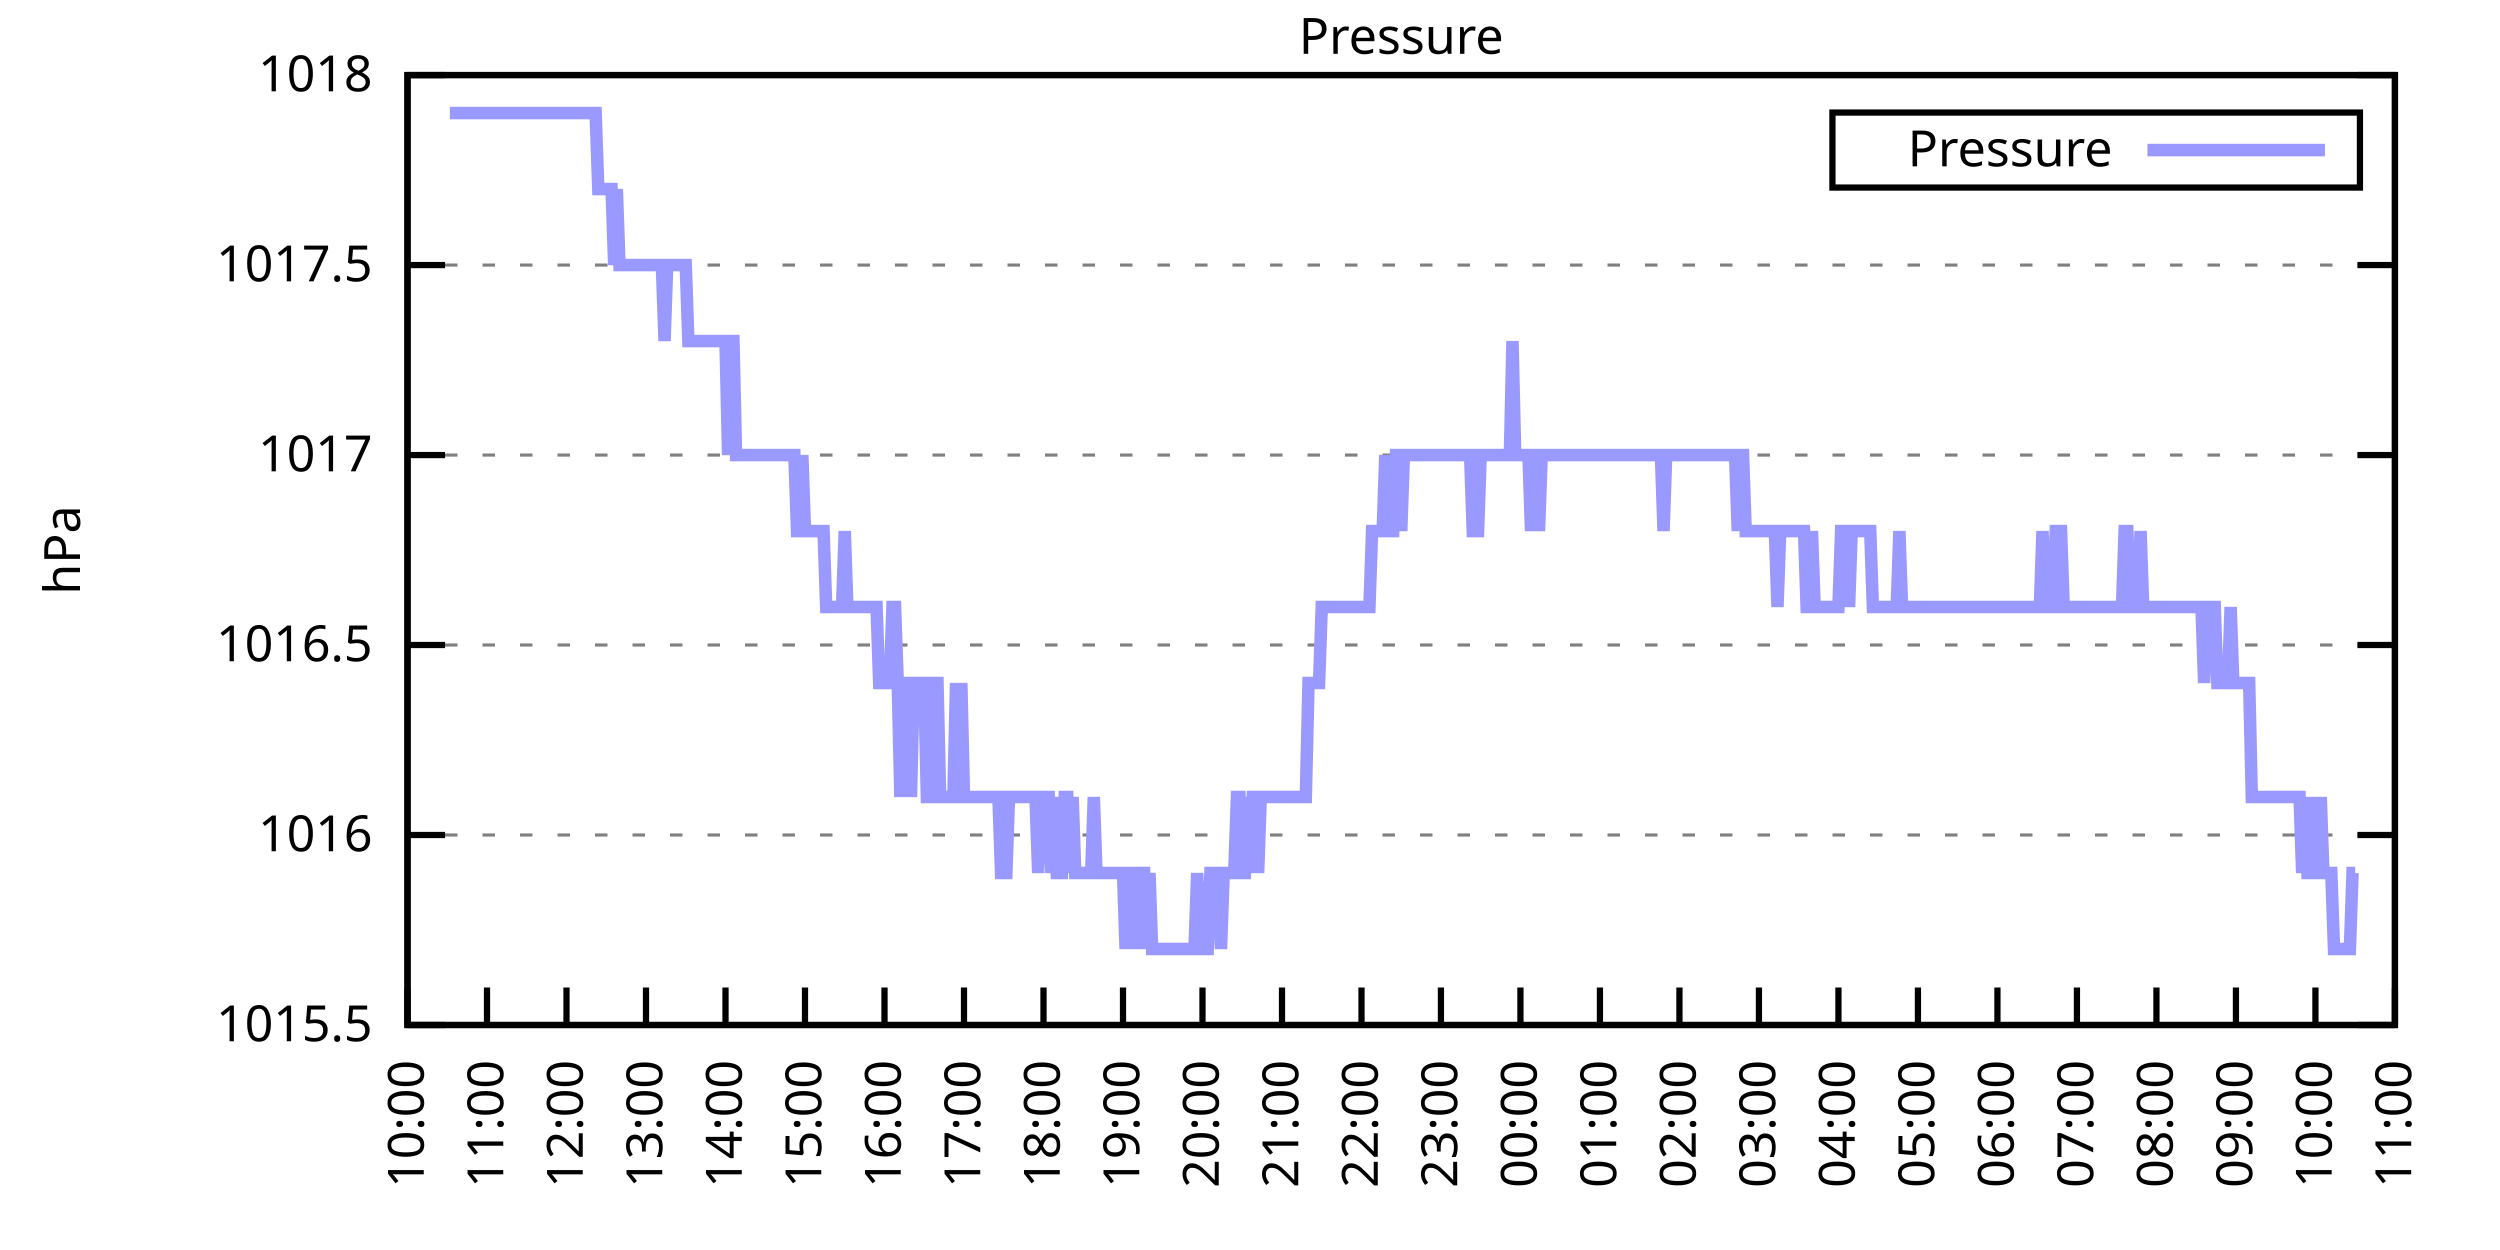
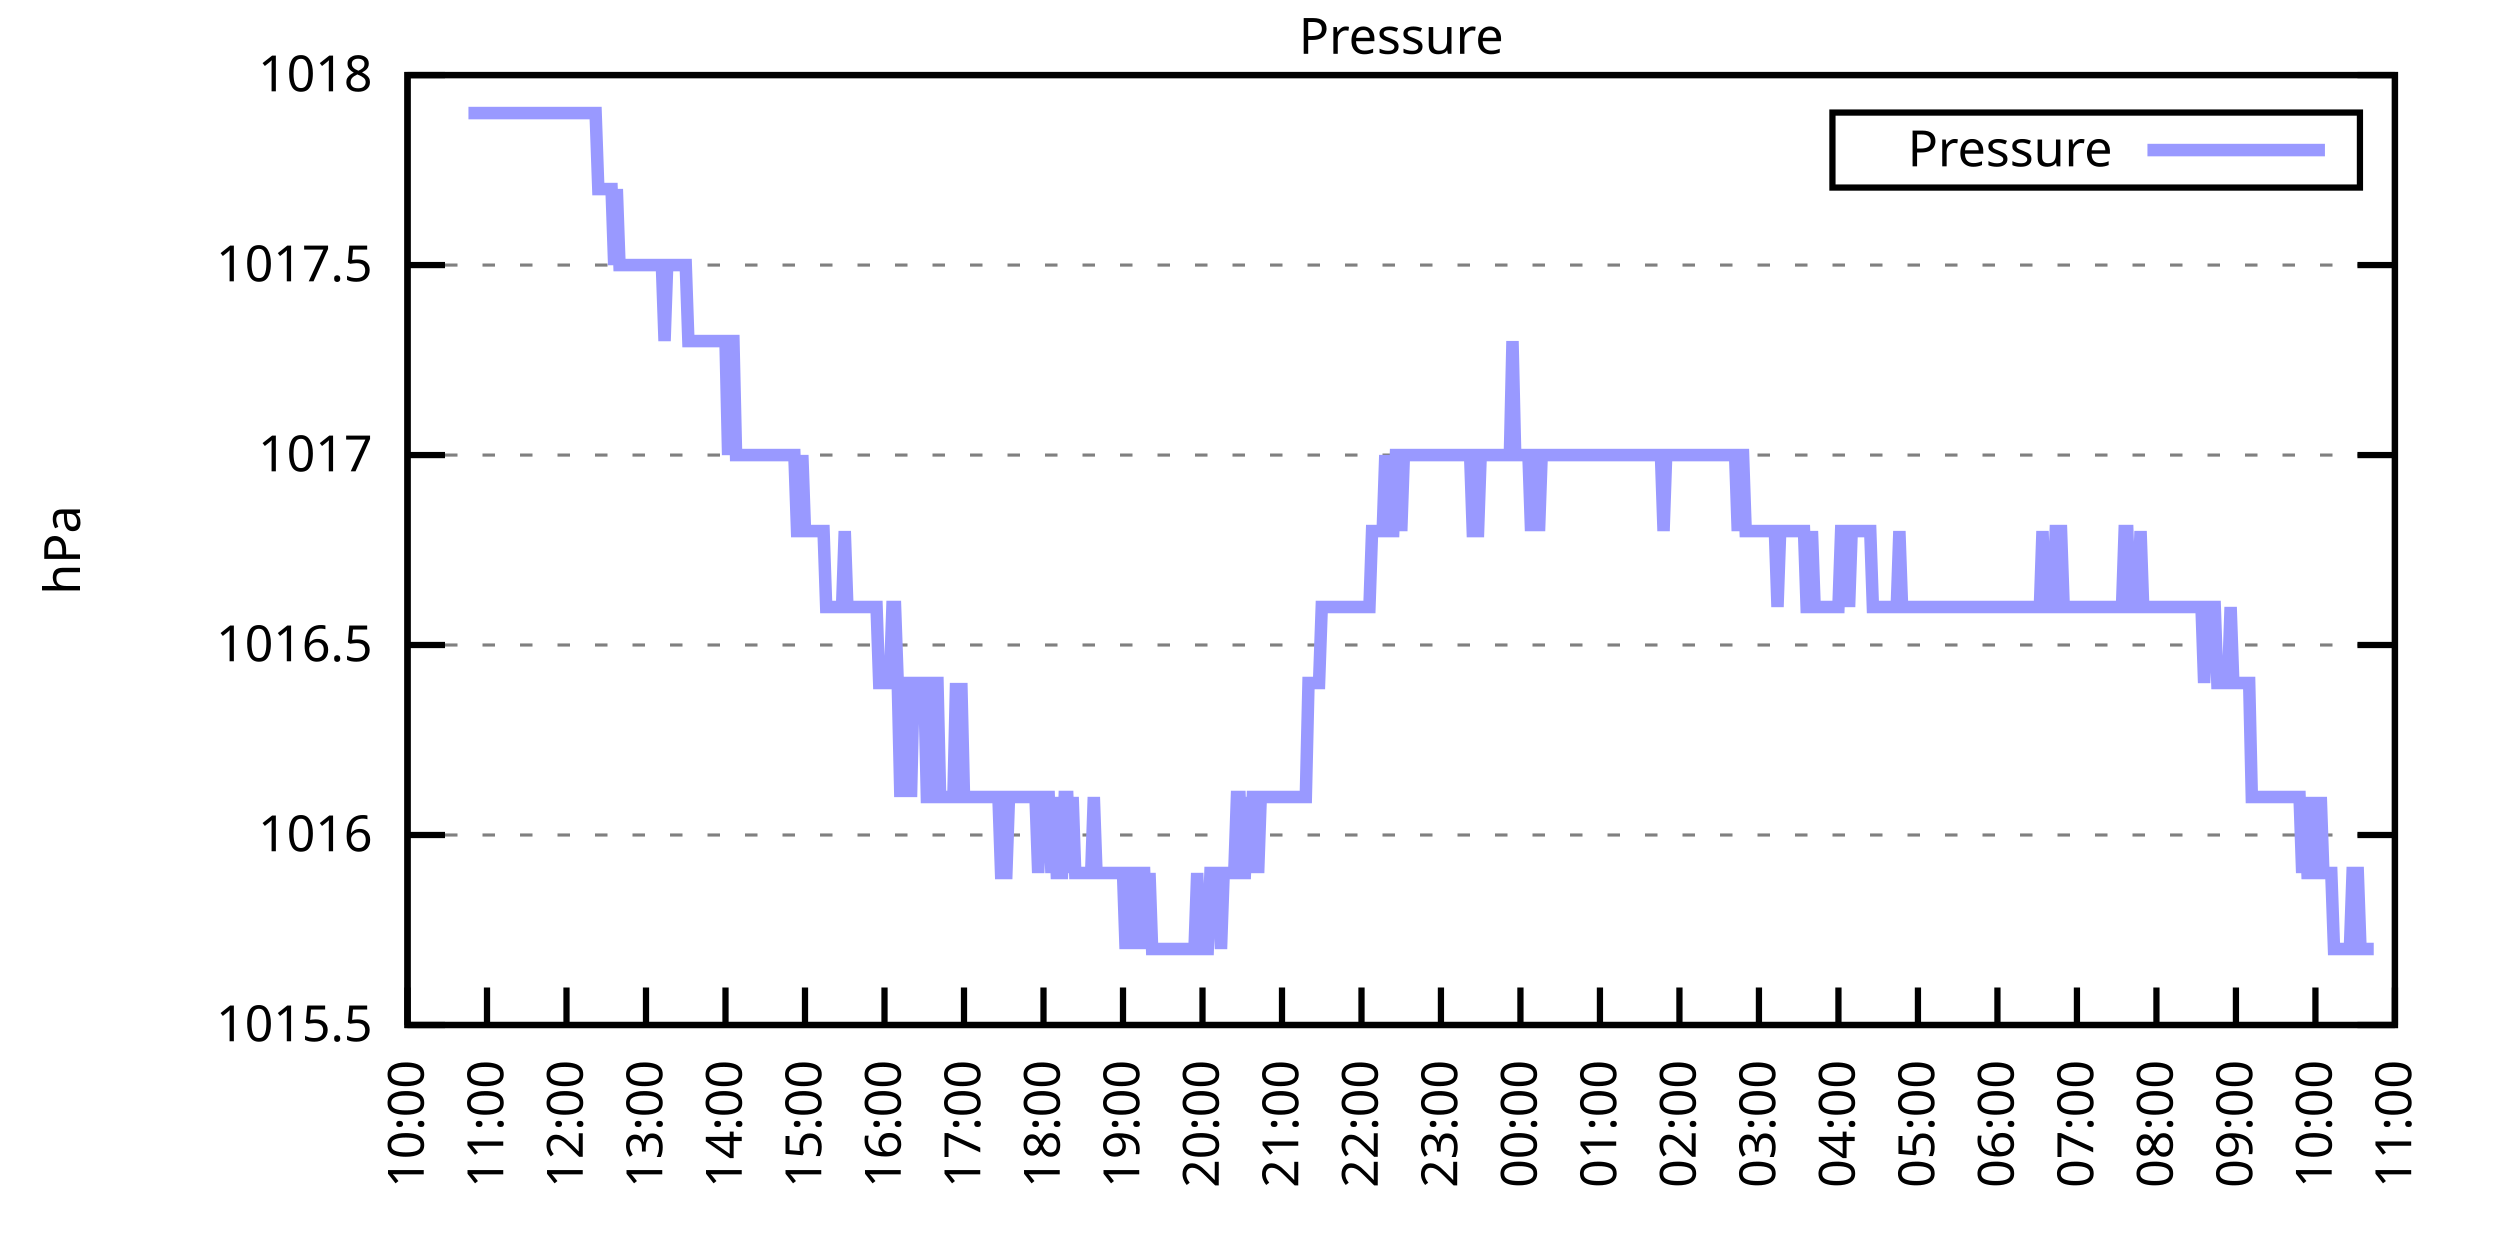
<svg xmlns="http://www.w3.org/2000/svg" xmlns:xlink="http://www.w3.org/1999/xlink" width="400" height="200" viewBox="0 0 400 200">
  <g id="gnuplot_canvas">
    <rect x="0" y="0" width="400" height="200" fill="none" />
    <defs>
      <circle id="gpDot" r="0.5" stroke-width="0.5" stroke="currentColor" />
      <path id="gpPt0" stroke-width="0.333" stroke="currentColor" d="M-1,0 h2 M0,-1 v2" />
      <path id="gpPt1" stroke-width="0.333" stroke="currentColor" d="M-1,-1 L1,1 M1,-1 L-1,1" />
      <path id="gpPt2" stroke-width="0.333" stroke="currentColor" d="M-1,0 L1,0 M0,-1 L0,1 M-1,-1 L1,1 M-1,1 L1,-1" />
      <rect id="gpPt3" stroke-width="0.333" stroke="currentColor" x="-1" y="-1" width="2" height="2" />
      <rect id="gpPt4" stroke-width="0.333" stroke="currentColor" fill="currentColor" x="-1" y="-1" width="2" height="2" />
      <circle id="gpPt5" stroke-width="0.333" stroke="currentColor" cx="0" cy="0" r="1" />
      <use xlink:href="#gpPt5" id="gpPt6" fill="currentColor" stroke="none" />
      <path id="gpPt7" stroke-width="0.333" stroke="currentColor" d="M0,-1.33 L-1.33,0.67 L1.33,0.67 z" />
      <use xlink:href="#gpPt7" id="gpPt8" fill="currentColor" stroke="none" />
      <use xlink:href="#gpPt7" id="gpPt9" stroke="currentColor" transform="rotate(180)" />
      <use xlink:href="#gpPt9" id="gpPt10" fill="currentColor" stroke="none" />
      <use xlink:href="#gpPt3" id="gpPt11" stroke="currentColor" transform="rotate(45)" />
      <use xlink:href="#gpPt11" id="gpPt12" fill="currentColor" stroke="none" />
      <path id="gpPt13" stroke-width="0.333" stroke="currentColor" d="M0,1.330 L1.265,0.411 L0.782,-1.067 L-0.782,-1.076 L-1.265,0.411 z" />
      <use xlink:href="#gpPt13" id="gpPt14" fill="currentColor" stroke="none" />
      <filter id="textbox" filterUnits="objectBoundingBox" x="0" y="0" height="1" width="1">
        <feFlood flood-color="white" flood-opacity="1" result="bgnd" />
        <feComposite in="SourceGraphic" in2="bgnd" operator="atop" />
      </filter>
      <filter id="greybox" filterUnits="objectBoundingBox" x="0" y="0" height="1" width="1">
        <feFlood flood-color="lightgrey" flood-opacity="1" result="grey" />
        <feComposite in="SourceGraphic" in2="grey" operator="atop" />
      </filter>
    </defs>
    <g fill="none" color="white" stroke="currentColor" stroke-width="1.00" stroke-linecap="butt" stroke-linejoin="miter">
</g>
    <g fill="none" color="black" stroke="currentColor" stroke-width="1.00" stroke-linecap="butt" stroke-linejoin="miter">
      <g stroke="none" shape-rendering="crispEdges">
        <polygon fill="rgb(255, 255, 255)" points="65.20,164.00 383.18,164.00 383.18,12.02 65.20,12.02 " />
      </g>
    </g>
    <g fill="none" color="black" stroke="currentColor" stroke-width="1.00" stroke-linecap="butt" stroke-linejoin="miter">
</g>
    <g fill="none" color="black" stroke="black" stroke-width="0.50" stroke-linecap="butt" stroke-linejoin="miter">
</g>
    <g fill="none" color="gray" stroke="currentColor" stroke-width="0.50" stroke-linecap="butt" stroke-linejoin="miter">
      <path stroke="gray" stroke-dasharray="2,4" class="gridline" d="M65.20,164.00 L383.19,164.00  " />
    </g>
    <g fill="none" color="gray" stroke="gray" stroke-width="1.00" stroke-linecap="butt" stroke-linejoin="miter">
</g>
    <g fill="none" color="black" stroke="currentColor" stroke-width="1.00" stroke-linecap="butt" stroke-linejoin="miter">
      <path stroke="black" d="M65.20,164.00 L71.20,164.00 M383.19,164.00 L377.19,164.00  " />
      <g transform="translate(59.60,166.60)" stroke="none" fill="black" font-family="Sans" font-size="8.00" text-anchor="end">
        <text>
          <tspan font-family="Sans"> 1015.5</tspan>
        </text>
      </g>
    </g>
    <g fill="none" color="black" stroke="currentColor" stroke-width="1.00" stroke-linecap="butt" stroke-linejoin="miter">
</g>
    <g fill="none" color="black" stroke="black" stroke-width="0.50" stroke-linecap="butt" stroke-linejoin="miter">
</g>
    <g fill="none" color="gray" stroke="currentColor" stroke-width="0.50" stroke-linecap="butt" stroke-linejoin="miter">
      <path stroke="gray" stroke-dasharray="2,4" class="gridline" d="M65.20,133.60 L383.19,133.60  " />
    </g>
    <g fill="none" color="gray" stroke="gray" stroke-width="1.00" stroke-linecap="butt" stroke-linejoin="miter">
</g>
    <g fill="none" color="black" stroke="currentColor" stroke-width="1.00" stroke-linecap="butt" stroke-linejoin="miter">
      <path stroke="black" d="M65.20,133.60 L71.20,133.60 M383.19,133.60 L377.19,133.60  " />
      <g transform="translate(59.60,136.20)" stroke="none" fill="black" font-family="Sans" font-size="8.00" text-anchor="end">
        <text>
          <tspan font-family="Sans"> 1016</tspan>
        </text>
      </g>
    </g>
    <g fill="none" color="black" stroke="currentColor" stroke-width="1.00" stroke-linecap="butt" stroke-linejoin="miter">
</g>
    <g fill="none" color="black" stroke="black" stroke-width="0.50" stroke-linecap="butt" stroke-linejoin="miter">
</g>
    <g fill="none" color="gray" stroke="currentColor" stroke-width="0.50" stroke-linecap="butt" stroke-linejoin="miter">
      <path stroke="gray" stroke-dasharray="2,4" class="gridline" d="M65.20,103.20 L383.19,103.20  " />
    </g>
    <g fill="none" color="gray" stroke="gray" stroke-width="1.00" stroke-linecap="butt" stroke-linejoin="miter">
</g>
    <g fill="none" color="black" stroke="currentColor" stroke-width="1.00" stroke-linecap="butt" stroke-linejoin="miter">
      <path stroke="black" d="M65.20,103.20 L71.20,103.20 M383.19,103.20 L377.19,103.20  " />
      <g transform="translate(59.60,105.80)" stroke="none" fill="black" font-family="Sans" font-size="8.00" text-anchor="end">
        <text>
          <tspan font-family="Sans"> 1016.5</tspan>
        </text>
      </g>
    </g>
    <g fill="none" color="black" stroke="currentColor" stroke-width="1.00" stroke-linecap="butt" stroke-linejoin="miter">
</g>
    <g fill="none" color="black" stroke="black" stroke-width="0.50" stroke-linecap="butt" stroke-linejoin="miter">
</g>
    <g fill="none" color="gray" stroke="currentColor" stroke-width="0.50" stroke-linecap="butt" stroke-linejoin="miter">
      <path stroke="gray" stroke-dasharray="2,4" class="gridline" d="M65.20,72.81 L383.19,72.81  " />
    </g>
    <g fill="none" color="gray" stroke="gray" stroke-width="1.00" stroke-linecap="butt" stroke-linejoin="miter">
</g>
    <g fill="none" color="black" stroke="currentColor" stroke-width="1.00" stroke-linecap="butt" stroke-linejoin="miter">
      <path stroke="black" d="M65.20,72.81 L71.20,72.81 M383.19,72.81 L377.19,72.81  " />
      <g transform="translate(59.60,75.41)" stroke="none" fill="black" font-family="Sans" font-size="8.00" text-anchor="end">
        <text>
          <tspan font-family="Sans"> 1017</tspan>
        </text>
      </g>
    </g>
    <g fill="none" color="black" stroke="currentColor" stroke-width="1.00" stroke-linecap="butt" stroke-linejoin="miter">
</g>
    <g fill="none" color="black" stroke="black" stroke-width="0.50" stroke-linecap="butt" stroke-linejoin="miter">
</g>
    <g fill="none" color="gray" stroke="currentColor" stroke-width="0.50" stroke-linecap="butt" stroke-linejoin="miter">
      <path stroke="gray" stroke-dasharray="2,4" class="gridline" d="M65.20,42.41 L383.19,42.41  " />
    </g>
    <g fill="none" color="gray" stroke="gray" stroke-width="1.00" stroke-linecap="butt" stroke-linejoin="miter">
</g>
    <g fill="none" color="black" stroke="currentColor" stroke-width="1.00" stroke-linecap="butt" stroke-linejoin="miter">
      <path stroke="black" d="M65.20,42.41 L71.20,42.41 M383.19,42.41 L377.19,42.41  " />
      <g transform="translate(59.60,45.01)" stroke="none" fill="black" font-family="Sans" font-size="8.00" text-anchor="end">
        <text>
          <tspan font-family="Sans"> 1017.5</tspan>
        </text>
      </g>
    </g>
    <g fill="none" color="black" stroke="currentColor" stroke-width="1.00" stroke-linecap="butt" stroke-linejoin="miter">
</g>
    <g fill="none" color="black" stroke="black" stroke-width="0.50" stroke-linecap="butt" stroke-linejoin="miter">
</g>
    <g fill="none" color="gray" stroke="currentColor" stroke-width="0.50" stroke-linecap="butt" stroke-linejoin="miter">
      <path stroke="gray" stroke-dasharray="2,4" class="gridline" d="M65.20,12.01 L383.19,12.01  " />
    </g>
    <g fill="none" color="gray" stroke="gray" stroke-width="1.00" stroke-linecap="butt" stroke-linejoin="miter">
</g>
    <g fill="none" color="black" stroke="currentColor" stroke-width="1.00" stroke-linecap="butt" stroke-linejoin="miter">
      <path stroke="black" d="M65.20,12.01 L71.20,12.01 M383.19,12.01 L377.19,12.01  " />
      <g transform="translate(59.60,14.61)" stroke="none" fill="black" font-family="Sans" font-size="8.00" text-anchor="end">
        <text>
          <tspan font-family="Sans"> 1018</tspan>
        </text>
      </g>
    </g>
    <g fill="none" color="black" stroke="currentColor" stroke-width="1.00" stroke-linecap="butt" stroke-linejoin="miter">
      <path stroke="black" d="M65.20,164.00 L65.20,158.00  " />
      <g transform="translate(67.80,169.60) rotate(270.00)" stroke="none" fill="black" font-family="Sans" font-size="8.00" text-anchor="end">
        <text>
          <tspan font-family="Sans">10:00</tspan>
        </text>
      </g>
    </g>
    <g fill="none" color="black" stroke="currentColor" stroke-width="1.00" stroke-linecap="butt" stroke-linejoin="miter">
      <path stroke="black" d="M77.92,164.00 L77.92,158.00  " />
      <g transform="translate(80.52,169.60) rotate(270.00)" stroke="none" fill="black" font-family="Sans" font-size="8.00" text-anchor="end">
        <text>
          <tspan font-family="Sans">11:00</tspan>
        </text>
      </g>
    </g>
    <g fill="none" color="black" stroke="currentColor" stroke-width="1.00" stroke-linecap="butt" stroke-linejoin="miter">
      <path stroke="black" d="M90.64,164.00 L90.64,158.00  " />
      <g transform="translate(93.24,169.60) rotate(270.00)" stroke="none" fill="black" font-family="Sans" font-size="8.00" text-anchor="end">
        <text>
          <tspan font-family="Sans">12:00</tspan>
        </text>
      </g>
    </g>
    <g fill="none" color="black" stroke="currentColor" stroke-width="1.00" stroke-linecap="butt" stroke-linejoin="miter">
      <path stroke="black" d="M103.36,164.00 L103.36,158.00  " />
      <g transform="translate(105.96,169.60) rotate(270.00)" stroke="none" fill="black" font-family="Sans" font-size="8.00" text-anchor="end">
        <text>
          <tspan font-family="Sans">13:00</tspan>
        </text>
      </g>
    </g>
    <g fill="none" color="black" stroke="currentColor" stroke-width="1.00" stroke-linecap="butt" stroke-linejoin="miter">
      <path stroke="black" d="M116.08,164.00 L116.08,158.00  " />
      <g transform="translate(118.68,169.60) rotate(270.00)" stroke="none" fill="black" font-family="Sans" font-size="8.00" text-anchor="end">
        <text>
          <tspan font-family="Sans">14:00</tspan>
        </text>
      </g>
    </g>
    <g fill="none" color="black" stroke="currentColor" stroke-width="1.00" stroke-linecap="butt" stroke-linejoin="miter">
      <path stroke="black" d="M128.80,164.00 L128.80,158.00  " />
      <g transform="translate(131.40,169.60) rotate(270.00)" stroke="none" fill="black" font-family="Sans" font-size="8.00" text-anchor="end">
        <text>
          <tspan font-family="Sans">15:00</tspan>
        </text>
      </g>
    </g>
    <g fill="none" color="black" stroke="currentColor" stroke-width="1.00" stroke-linecap="butt" stroke-linejoin="miter">
      <path stroke="black" d="M141.52,164.00 L141.52,158.00  " />
      <g transform="translate(144.12,169.60) rotate(270.00)" stroke="none" fill="black" font-family="Sans" font-size="8.00" text-anchor="end">
        <text>
          <tspan font-family="Sans">16:00</tspan>
        </text>
      </g>
    </g>
    <g fill="none" color="black" stroke="currentColor" stroke-width="1.00" stroke-linecap="butt" stroke-linejoin="miter">
      <path stroke="black" d="M154.24,164.00 L154.24,158.00  " />
      <g transform="translate(156.84,169.60) rotate(270.00)" stroke="none" fill="black" font-family="Sans" font-size="8.00" text-anchor="end">
        <text>
          <tspan font-family="Sans">17:00</tspan>
        </text>
      </g>
    </g>
    <g fill="none" color="black" stroke="currentColor" stroke-width="1.00" stroke-linecap="butt" stroke-linejoin="miter">
      <path stroke="black" d="M166.96,164.00 L166.96,158.00  " />
      <g transform="translate(169.56,169.60) rotate(270.00)" stroke="none" fill="black" font-family="Sans" font-size="8.00" text-anchor="end">
        <text>
          <tspan font-family="Sans">18:00</tspan>
        </text>
      </g>
    </g>
    <g fill="none" color="black" stroke="currentColor" stroke-width="1.00" stroke-linecap="butt" stroke-linejoin="miter">
      <path stroke="black" d="M179.68,164.00 L179.68,158.00  " />
      <g transform="translate(182.28,169.60) rotate(270.00)" stroke="none" fill="black" font-family="Sans" font-size="8.00" text-anchor="end">
        <text>
          <tspan font-family="Sans">19:00</tspan>
        </text>
      </g>
    </g>
    <g fill="none" color="black" stroke="currentColor" stroke-width="1.00" stroke-linecap="butt" stroke-linejoin="miter">
      <path stroke="black" d="M192.40,164.00 L192.40,158.00  " />
      <g transform="translate(195.00,169.60) rotate(270.00)" stroke="none" fill="black" font-family="Sans" font-size="8.00" text-anchor="end">
        <text>
          <tspan font-family="Sans">20:00</tspan>
        </text>
      </g>
    </g>
    <g fill="none" color="black" stroke="currentColor" stroke-width="1.00" stroke-linecap="butt" stroke-linejoin="miter">
      <path stroke="black" d="M205.12,164.00 L205.12,158.00  " />
      <g transform="translate(207.72,169.60) rotate(270.00)" stroke="none" fill="black" font-family="Sans" font-size="8.00" text-anchor="end">
        <text>
          <tspan font-family="Sans">21:00</tspan>
        </text>
      </g>
    </g>
    <g fill="none" color="black" stroke="currentColor" stroke-width="1.00" stroke-linecap="butt" stroke-linejoin="miter">
      <path stroke="black" d="M217.84,164.00 L217.84,158.00  " />
      <g transform="translate(220.44,169.60) rotate(270.00)" stroke="none" fill="black" font-family="Sans" font-size="8.00" text-anchor="end">
        <text>
          <tspan font-family="Sans">22:00</tspan>
        </text>
      </g>
    </g>
    <g fill="none" color="black" stroke="currentColor" stroke-width="1.00" stroke-linecap="butt" stroke-linejoin="miter">
      <path stroke="black" d="M230.55,164.00 L230.55,158.00  " />
      <g transform="translate(233.15,169.60) rotate(270.00)" stroke="none" fill="black" font-family="Sans" font-size="8.00" text-anchor="end">
        <text>
          <tspan font-family="Sans">23:00</tspan>
        </text>
      </g>
    </g>
    <g fill="none" color="black" stroke="currentColor" stroke-width="1.00" stroke-linecap="butt" stroke-linejoin="miter">
      <path stroke="black" d="M243.27,164.00 L243.27,158.00  " />
      <g transform="translate(245.87,169.60) rotate(270.00)" stroke="none" fill="black" font-family="Sans" font-size="8.00" text-anchor="end">
        <text>
          <tspan font-family="Sans">00:00</tspan>
        </text>
      </g>
    </g>
    <g fill="none" color="black" stroke="currentColor" stroke-width="1.00" stroke-linecap="butt" stroke-linejoin="miter">
      <path stroke="black" d="M255.99,164.00 L255.99,158.00  " />
      <g transform="translate(258.59,169.60) rotate(270.00)" stroke="none" fill="black" font-family="Sans" font-size="8.00" text-anchor="end">
        <text>
          <tspan font-family="Sans">01:00</tspan>
        </text>
      </g>
    </g>
    <g fill="none" color="black" stroke="currentColor" stroke-width="1.00" stroke-linecap="butt" stroke-linejoin="miter">
      <path stroke="black" d="M268.71,164.00 L268.71,158.00  " />
      <g transform="translate(271.31,169.60) rotate(270.00)" stroke="none" fill="black" font-family="Sans" font-size="8.00" text-anchor="end">
        <text>
          <tspan font-family="Sans">02:00</tspan>
        </text>
      </g>
    </g>
    <g fill="none" color="black" stroke="currentColor" stroke-width="1.00" stroke-linecap="butt" stroke-linejoin="miter">
      <path stroke="black" d="M281.43,164.00 L281.43,158.00  " />
      <g transform="translate(284.03,169.60) rotate(270.00)" stroke="none" fill="black" font-family="Sans" font-size="8.00" text-anchor="end">
        <text>
          <tspan font-family="Sans">03:00</tspan>
        </text>
      </g>
    </g>
    <g fill="none" color="black" stroke="currentColor" stroke-width="1.00" stroke-linecap="butt" stroke-linejoin="miter">
      <path stroke="black" d="M294.15,164.00 L294.15,158.00  " />
      <g transform="translate(296.75,169.60) rotate(270.00)" stroke="none" fill="black" font-family="Sans" font-size="8.00" text-anchor="end">
        <text>
          <tspan font-family="Sans">04:00</tspan>
        </text>
      </g>
    </g>
    <g fill="none" color="black" stroke="currentColor" stroke-width="1.00" stroke-linecap="butt" stroke-linejoin="miter">
      <path stroke="black" d="M306.87,164.00 L306.87,158.00  " />
      <g transform="translate(309.47,169.60) rotate(270.00)" stroke="none" fill="black" font-family="Sans" font-size="8.00" text-anchor="end">
        <text>
          <tspan font-family="Sans">05:00</tspan>
        </text>
      </g>
    </g>
    <g fill="none" color="black" stroke="currentColor" stroke-width="1.00" stroke-linecap="butt" stroke-linejoin="miter">
      <path stroke="black" d="M319.59,164.00 L319.59,158.00  " />
      <g transform="translate(322.19,169.60) rotate(270.00)" stroke="none" fill="black" font-family="Sans" font-size="8.00" text-anchor="end">
        <text>
          <tspan font-family="Sans">06:00</tspan>
        </text>
      </g>
    </g>
    <g fill="none" color="black" stroke="currentColor" stroke-width="1.00" stroke-linecap="butt" stroke-linejoin="miter">
      <path stroke="black" d="M332.31,164.00 L332.31,158.00  " />
      <g transform="translate(334.91,169.60) rotate(270.00)" stroke="none" fill="black" font-family="Sans" font-size="8.00" text-anchor="end">
        <text>
          <tspan font-family="Sans">07:00</tspan>
        </text>
      </g>
    </g>
    <g fill="none" color="black" stroke="currentColor" stroke-width="1.00" stroke-linecap="butt" stroke-linejoin="miter">
      <path stroke="black" d="M345.03,164.00 L345.03,158.00  " />
      <g transform="translate(347.63,169.60) rotate(270.00)" stroke="none" fill="black" font-family="Sans" font-size="8.00" text-anchor="end">
        <text>
          <tspan font-family="Sans">08:00</tspan>
        </text>
      </g>
    </g>
    <g fill="none" color="black" stroke="currentColor" stroke-width="1.00" stroke-linecap="butt" stroke-linejoin="miter">
      <path stroke="black" d="M357.75,164.00 L357.75,158.00  " />
      <g transform="translate(360.35,169.60) rotate(270.00)" stroke="none" fill="black" font-family="Sans" font-size="8.00" text-anchor="end">
        <text>
          <tspan font-family="Sans">09:00</tspan>
        </text>
      </g>
    </g>
    <g fill="none" color="black" stroke="currentColor" stroke-width="1.00" stroke-linecap="butt" stroke-linejoin="miter">
      <path stroke="black" d="M370.47,164.00 L370.47,158.00  " />
      <g transform="translate(373.07,169.60) rotate(270.00)" stroke="none" fill="black" font-family="Sans" font-size="8.00" text-anchor="end">
        <text>
          <tspan font-family="Sans">10:00</tspan>
        </text>
      </g>
    </g>
    <g fill="none" color="black" stroke="currentColor" stroke-width="1.00" stroke-linecap="butt" stroke-linejoin="miter">
      <path stroke="black" d="M383.19,164.00 L383.19,158.00  " />
      <g transform="translate(385.79,169.60) rotate(270.00)" stroke="none" fill="black" font-family="Sans" font-size="8.00" text-anchor="end">
        <text>
          <tspan font-family="Sans">11:00</tspan>
        </text>
      </g>
    </g>
    <g fill="none" color="black" stroke="currentColor" stroke-width="1.00" stroke-linecap="butt" stroke-linejoin="miter">
</g>
    <g fill="none" color="black" stroke="currentColor" stroke-width="1.00" stroke-linecap="butt" stroke-linejoin="miter">
      <path stroke="black" d="M65.20,12.01 L65.20,164.00 L383.19,164.00 L383.19,12.01 L65.20,12.01 Z  " />
    </g>
    <g fill="none" color="black" stroke="currentColor" stroke-width="1.00" stroke-linecap="butt" stroke-linejoin="miter">
</g>
    <g fill="none" color="black" stroke="currentColor" stroke-width="1.00" stroke-linecap="butt" stroke-linejoin="miter">
      <path stroke="black" d="M293.19,30.01 L293.19,18.01 L377.59,18.01 L377.59,30.01 L293.19,30.01 Z  " />
    </g>
    <g id="Pressure_plot_1">
      <g fill="none" color="white" stroke="black" stroke-width="2.00" stroke-linecap="butt" stroke-linejoin="miter">
</g>
      <g fill="none" color="black" stroke="currentColor" stroke-width="2.00" stroke-linecap="butt" stroke-linejoin="miter">
        <g transform="translate(337.99,26.61)" stroke="none" fill="black" font-family="Sans" font-size="8.00" text-anchor="end">
          <text>
            <tspan font-family="Sans">Pressure</tspan>
          </text>
        </g>
      </g>
      <g fill="none" color="black" stroke="currentColor" stroke-width="2.00" stroke-linecap="butt" stroke-linejoin="miter">
-         <path stroke="rgb(153, 153, 255)" d="M343.59,24.01 L371.99,24.01 M71.98,18.09 L72.41,18.09 L72.83,18.09 L73.26,18.09 L73.68,18.09 L74.10,18.09   L74.53,18.09 L74.95,18.09 L75.38,18.09 L75.80,18.09 L76.22,18.09 L76.65,18.09 L77.07,18.09 L77.50,18.09   L77.92,18.09 L78.34,18.09 L78.77,18.09 L79.19,18.09 L79.62,18.09 L80.04,18.09 L80.46,18.09 L80.89,18.09   L81.31,18.09 L81.74,18.09 L82.16,18.09 L82.58,18.09 L83.01,18.09 L83.43,18.09 L83.86,18.09 L84.28,18.09   L84.70,18.09 L85.13,18.09 L85.55,18.09 L85.98,18.09 L86.40,18.09 L86.82,18.09 L87.25,18.09 L87.67,18.09   L88.10,18.09 L88.52,18.09 L88.94,18.09 L89.37,18.09 L89.79,18.09 L90.22,18.09 L90.64,18.09 L91.06,18.09   L91.49,18.09 L91.91,18.09 L92.34,18.09 L92.76,18.09 L93.18,18.09 L93.61,18.09 L94.03,18.09 L94.46,18.09   L94.88,18.09 L95.30,18.09 L95.73,30.25 L96.15,30.25 L96.58,30.25 L97.00,30.25 L97.42,30.25 L97.85,30.25   L98.27,42.41 L98.69,30.25 L99.12,42.41 L99.54,42.41 L99.97,42.41 L100.39,42.41 L100.81,42.41 L101.24,42.41   L101.66,42.41 L102.09,42.41 L102.51,42.41 L102.93,42.41 L103.36,42.41 L103.78,42.41 L104.21,42.41 L104.63,42.41   L105.05,42.41 L105.48,42.41 L105.90,42.41 L106.33,54.57 L106.75,42.41 L107.17,42.41 L107.60,42.41 L108.02,42.41   L108.45,42.41 L108.87,42.41 L109.29,42.41 L109.72,42.41 L110.14,54.57 L110.57,54.57 L110.99,54.57 L111.41,54.57   L111.84,54.57 L112.26,54.57 L112.69,54.57 L113.11,54.57 L113.53,54.57 L113.96,54.57 L114.38,54.57 L114.81,54.57   L115.23,54.57 L115.65,54.57 L116.08,54.57 L116.50,72.81 L116.93,54.57 L117.35,54.57 L117.77,72.81 L118.20,72.81   L118.62,72.81 L119.05,72.81 L119.47,72.81 L119.89,72.81 L120.32,72.81 L120.74,72.81 L121.17,72.81 L121.59,72.81   L122.01,72.81 L122.44,72.81 L122.86,72.81 L123.29,72.81 L123.71,72.81 L124.13,72.81 L124.56,72.81 L124.98,72.81   L125.41,72.81 L125.83,72.81 L126.25,72.81 L126.68,72.81 L127.10,72.81 L127.53,84.97 L127.95,84.97 L128.37,72.81   L128.80,84.97 L129.22,84.97 L129.65,84.97 L130.07,84.97 L130.49,84.97 L130.92,84.97 L131.34,84.97 L131.77,84.97   L132.19,97.12 L132.61,97.12 L133.04,97.12 L133.46,97.12 L133.89,97.12 L134.31,97.12 L134.73,97.12 L135.16,84.97   L135.58,97.12 L136.01,97.12 L136.43,97.12 L136.85,97.12 L137.28,97.12 L137.70,97.12 L138.13,97.12 L138.55,97.12   L138.97,97.12 L139.40,97.12 L139.82,97.12 L140.25,97.12 L140.67,109.28 L141.09,109.28 L141.52,109.28 L141.94,109.28   L142.37,109.28 L142.79,97.12 L143.21,97.12 L143.64,109.28 L144.06,127.52 L144.49,109.28 L144.91,109.28 L145.33,109.28   L145.76,127.52 L146.18,109.28 L146.61,109.28 L147.03,109.28 L147.45,109.28 L147.88,109.28 L148.30,127.52 L148.73,127.52   L149.15,109.28 L149.57,109.28 L150.00,109.28 L150.42,127.52 L150.85,127.52 L151.27,127.52 L151.69,127.52 L152.12,127.52   L152.54,127.52 L152.97,109.28 L153.39,127.52 L153.81,109.28 L154.24,127.52 L154.66,127.52 L155.09,127.52 L155.51,127.52   L155.93,127.52 L156.36,127.52 L156.78,127.52 L157.21,127.52 L157.63,127.52 L158.05,127.52 L158.48,127.52 L158.90,127.52   L159.33,127.52 L159.75,127.52 L160.17,139.68 L160.60,139.68 L161.02,139.68 L161.44,127.52 L161.87,127.52 L162.29,127.52   L162.72,127.52 L163.14,127.52 L163.56,127.52 L163.99,127.52 L164.41,127.52 L164.84,127.52 L165.26,127.52 L165.68,127.52   L166.11,139.68 L166.53,127.52 L166.96,127.52 L167.38,127.52 L167.80,127.52 L168.23,139.68 L168.65,127.52 L169.08,139.68   L169.50,139.68 L169.92,139.68 L170.35,127.52 L170.77,127.52 L171.20,139.68 L171.62,127.52 L172.04,139.68 L172.47,139.68   L172.89,139.68 L173.32,139.68 L173.74,139.68 L174.16,139.68 L174.59,139.68 L175.01,127.52 L175.44,139.68 L175.86,139.68   L176.28,139.68 L176.71,139.68 L177.13,139.68 L177.56,139.68 L177.98,139.68 L178.40,139.68 L178.83,139.68 L179.25,139.68   L179.68,139.68 L180.10,151.84 L180.52,139.68 L180.95,139.68 L181.37,151.84 L181.80,139.68 L182.22,151.84 L182.64,139.68   L183.07,139.68 L183.49,151.84 L183.92,139.68 L184.34,151.84 L184.76,151.84 L185.19,151.84 L185.61,151.84 L186.04,151.84   L186.46,151.84 L186.88,151.84 L187.31,151.84 L187.73,151.84 L188.16,151.84 L188.58,151.84 L189.00,151.84 L189.43,151.84   L189.85,151.84 L190.28,151.84 L190.70,151.84 L191.12,151.84 L191.55,139.68 L191.97,151.84 L192.40,151.84 L192.82,151.84   L193.24,151.84 L193.67,139.68 L194.09,139.68 L194.52,139.68 L194.94,139.68 L195.36,151.84 L195.79,139.68 L196.21,139.68   L196.64,139.68 L197.06,139.68 L197.48,139.68 L197.91,127.52 L198.33,127.52 L198.76,139.68 L199.18,139.68 L199.60,127.52   L200.03,139.68 L200.45,127.52 L200.88,127.52 L201.30,139.68 L201.72,127.52 L202.15,127.52 L202.57,127.52 L203.00,127.52   L203.42,127.52 L203.84,127.52 L204.27,127.52 L204.69,127.52 L205.12,127.52 L205.54,127.52 L205.96,127.52 L206.39,127.52   L206.81,127.52 L207.24,127.52 L207.66,127.52 L208.08,127.52 L208.51,127.52 L208.93,127.52 L209.36,109.28 L209.78,109.28   L210.20,109.28 L210.63,109.28 L211.05,109.28 L211.48,97.12 L211.90,97.12 L212.32,97.12 L212.75,97.12 L213.17,97.12   L213.60,97.12 L214.02,97.12 L214.44,97.12 L214.87,97.12 L215.29,97.12 L215.72,97.12 L216.14,97.12 L216.56,97.12   L216.99,97.12 L217.41,97.12 L217.84,97.12 L218.26,97.12 L218.68,97.12 L219.11,97.12 L219.53,84.97 L219.96,84.97   L220.38,84.97 L220.80,84.97 L221.23,84.97 L221.65,72.81 L222.08,84.97 L222.50,84.97 L222.92,84.97 L223.35,72.81   L223.77,72.81 L224.20,84.97 L224.62,72.81 L225.04,72.81 L225.47,72.81 L225.89,72.81 L226.31,72.81 L226.74,72.81   L227.16,72.81 L227.59,72.81 L228.01,72.81 L228.43,72.81 L228.86,72.81 L229.28,72.81 L229.71,72.81 L230.13,72.81   L230.55,72.81 L230.98,72.81 L231.40,72.81 L231.83,72.81 L232.25,72.81 L232.67,72.81 L233.10,72.81 L233.52,72.81   L233.95,72.81 L234.37,72.81 L234.79,72.81 L235.22,72.81 L235.64,84.97 L236.07,84.97 L236.49,84.97 L236.91,72.81   L237.34,72.81 L237.76,72.81 L238.19,72.81 L238.61,72.81 L239.03,72.81 L239.46,72.81 L239.88,72.81 L240.31,72.81   L240.73,72.81 L241.15,72.81 L241.58,72.81 L242.00,54.57 L242.43,72.81 L242.85,72.81 L243.27,72.81 L243.70,72.81   L244.12,72.81 L244.55,72.81 L244.97,84.97 L245.39,72.81 L245.82,72.81 L246.24,84.97 L246.67,72.81 L247.09,72.81   L247.51,72.81 L247.94,72.81 L248.36,72.81 L248.79,72.81 L249.21,72.81 L249.63,72.81 L250.06,72.81 L250.48,72.81   L250.91,72.81 L251.33,72.81 L251.75,72.81 L252.18,72.81 L252.60,72.81 L253.03,72.81 L253.45,72.81 L253.87,72.81   L254.30,72.81 L254.72,72.81 L255.15,72.81 L255.57,72.81 L255.99,72.81 L256.42,72.81 L256.84,72.81 L257.27,72.81   L257.69,72.81 L258.11,72.81 L258.54,72.81 L258.96,72.81 L259.39,72.81 L259.81,72.81 L260.23,72.81 L260.66,72.81   L261.08,72.81 L261.51,72.81 L261.93,72.81 L262.35,72.81 L262.78,72.81 L263.20,72.81 L263.63,72.81 L264.05,72.81   L264.47,72.81 L264.90,72.81 L265.32,72.81 L265.75,72.81 L266.17,84.97 L266.59,72.81 L267.02,72.81 L267.44,72.81   L267.87,72.81 L268.29,72.81 L268.71,72.81 L269.14,72.81 L269.56,72.81 L269.99,72.81 L270.41,72.81 L270.83,72.81   L271.26,72.81 L271.68,72.81 L272.11,72.81 L272.53,72.81 L272.95,72.81 L273.38,72.81 L273.80,72.81 L274.23,72.81   L274.65,72.81 L275.07,72.81 L275.50,72.81 L275.92,72.81 L276.35,72.81 L276.77,72.81 L277.19,72.81 L277.62,72.81   L278.04,84.97 L278.47,72.81 L278.89,72.81 L279.31,84.97 L279.74,84.97 L280.16,84.97 L280.59,84.97 L281.01,84.97   L281.43,84.97 L281.86,84.97 L282.28,84.97 L282.71,84.97 L283.13,84.97 L283.55,84.97 L283.98,84.97 L284.40,97.12   L284.83,84.97 L285.25,84.97 L285.67,84.97 L286.10,84.97 L286.52,84.97 L286.95,84.97 L287.37,84.97 L287.79,84.97   L288.22,84.97 L288.64,84.97 L289.06,97.12 L289.49,97.12 L289.91,84.97 L290.34,97.12 L290.76,97.12 L291.18,97.12   L291.61,97.12 L292.03,97.12 L292.46,97.12 L292.88,97.12 L293.30,97.12 L293.73,97.12 L294.15,97.12 L294.58,84.97   L295.00,84.97 L295.42,84.97 L295.85,97.12 L296.27,84.97 L296.70,84.97 L297.12,84.97 L297.54,84.97 L297.97,84.97   L298.39,84.97 L298.82,84.97 L299.24,84.97 L299.66,97.12 L300.09,97.12 L300.51,97.12 L300.94,97.12 L301.36,97.12   L301.78,97.12 L302.21,97.12 L302.63,97.12 L303.06,97.12 L303.48,97.12 L303.90,84.97 L304.33,97.12 L304.75,97.12   L305.18,97.12 L305.60,97.12 L306.02,97.12 L306.45,97.12 L306.87,97.12 L307.30,97.12 L307.72,97.12 L308.14,97.12   L308.57,97.12 L308.99,97.12 L309.42,97.12 L309.84,97.12 L310.26,97.12 L310.69,97.12 L311.11,97.12 L311.54,97.12   L311.96,97.12 L312.38,97.12 L312.81,97.12 L313.23,97.12 L313.66,97.12 L314.08,97.12 L314.50,97.12 L314.93,97.12   L315.35,97.12 L315.78,97.12 L316.20,97.12 L316.62,97.12 L317.05,97.12 L317.47,97.12 L317.90,97.12 L318.32,97.12   L318.74,97.12 L319.17,97.12 L319.59,97.12 L320.02,97.12 L320.44,97.12 L320.86,97.12 L321.29,97.12 L321.71,97.12   L322.14,97.12 L322.56,97.12 L322.98,97.12 L323.41,97.12 L323.83,97.12 L324.26,97.12 L324.68,97.12 L325.10,97.12   L325.53,97.12 L325.95,97.12 L326.38,97.12 L326.80,84.97 L327.22,97.12 L327.65,97.12 L328.07,97.12 L328.50,97.12   L328.92,84.97 L329.34,84.97 L329.77,84.97 L330.19,97.12 L330.62,97.12 L331.04,97.12 L331.46,97.12 L331.89,97.12   L332.31,97.12 L332.74,97.12 L333.16,97.12 L333.58,97.12 L334.01,97.12 L334.43,97.12 L334.86,97.12 L335.28,97.12   L335.70,97.12 L336.13,97.12 L336.55,97.12 L336.98,97.12 L337.40,97.12 L337.82,97.12 L338.25,97.12 L338.67,97.12   L339.10,97.12 L339.52,97.12 L339.94,84.97 L340.37,84.97 L340.79,97.12 L341.22,97.12 L341.64,97.12 L342.06,97.12   L342.49,84.97 L342.91,97.12 L343.34,97.12 L343.76,97.12 L344.18,97.12 L344.61,97.12 L345.03,97.12 L345.46,97.12   L345.88,97.12 L346.30,97.12 L346.73,97.12 L347.15,97.12 L347.58,97.12 L348.00,97.12 L348.42,97.12 L348.85,97.12   L349.27,97.12 L349.70,97.12 L350.12,97.12 L350.54,97.12 L350.97,97.12 L351.39,97.12 L351.81,97.12 L352.24,97.12   L352.66,109.28 L353.09,97.12 L353.51,97.12 L353.93,97.12 L354.36,97.12 L354.78,109.28 L355.21,109.28 L355.63,109.28   L356.05,109.28 L356.48,109.28 L356.90,97.12 L357.33,109.28 L357.75,109.28 L358.17,109.28 L358.60,109.28 L359.02,109.28   L359.45,109.28 L359.87,109.28 L360.29,127.52 L360.72,127.52 L361.14,127.52 L361.57,127.52 L361.99,127.52 L362.41,127.52   L362.84,127.52 L363.26,127.52 L363.69,127.52 L364.11,127.52 L364.53,127.52 L364.96,127.52 L365.38,127.52 L365.81,127.52   L366.23,127.52 L366.65,127.52 L367.08,127.52 L367.50,127.52 L367.93,127.52 L368.35,139.68 L368.77,127.52 L369.20,139.68   L369.62,139.68 L370.05,139.68 L370.47,127.52 L370.89,139.68 L371.32,127.52 L371.74,139.68 L372.17,139.68 L372.59,139.68   L373.01,139.68 L373.44,151.84 L373.86,151.84 L374.29,151.84 L374.71,151.84 L375.13,151.84 L375.56,151.84 L375.98,151.84   L376.41,139.68 L376.83,139.68  " />
+         <path stroke="rgb(153, 153, 255)" d="M343.59,24.01 L371.99,24.01 M74.95,18.09 L75.38,18.09 L75.80,18.09 L76.22,18.09 L76.65,18.09 L77.07,18.09   L77.50,18.09 L77.92,18.09 L78.34,18.09 L78.77,18.09 L79.19,18.09 L79.62,18.09 L80.04,18.09 L80.46,18.09   L80.89,18.09 L81.31,18.09 L81.74,18.09 L82.16,18.09 L82.58,18.09 L83.01,18.09 L83.43,18.09 L83.86,18.09   L84.28,18.09 L84.70,18.09 L85.13,18.09 L85.55,18.09 L85.98,18.09 L86.40,18.09 L86.82,18.09 L87.25,18.09   L87.67,18.09 L88.10,18.09 L88.52,18.09 L88.94,18.09 L89.37,18.09 L89.79,18.09 L90.22,18.09 L90.64,18.09   L91.06,18.09 L91.49,18.09 L91.91,18.09 L92.34,18.09 L92.76,18.09 L93.18,18.09 L93.61,18.09 L94.03,18.09   L94.46,18.09 L94.88,18.09 L95.30,18.09 L95.73,30.25 L96.15,30.25 L96.58,30.25 L97.00,30.25 L97.42,30.25   L97.85,30.25 L98.27,42.41 L98.69,30.25 L99.12,42.41 L99.54,42.41 L99.97,42.41 L100.39,42.41 L100.81,42.41   L101.24,42.41 L101.66,42.41 L102.09,42.41 L102.51,42.41 L102.93,42.41 L103.36,42.41 L103.78,42.41 L104.21,42.41   L104.63,42.41 L105.05,42.41 L105.48,42.41 L105.90,42.41 L106.33,54.57 L106.75,42.41 L107.17,42.41 L107.60,42.41   L108.02,42.41 L108.45,42.41 L108.87,42.41 L109.29,42.41 L109.72,42.41 L110.14,54.57 L110.57,54.57 L110.99,54.57   L111.41,54.57 L111.84,54.57 L112.26,54.57 L112.69,54.57 L113.11,54.57 L113.53,54.57 L113.96,54.57 L114.38,54.57   L114.81,54.57 L115.23,54.57 L115.65,54.57 L116.08,54.57 L116.50,72.81 L116.93,54.57 L117.35,54.57 L117.77,72.81   L118.20,72.81 L118.62,72.81 L119.05,72.81 L119.47,72.81 L119.89,72.81 L120.32,72.81 L120.74,72.81 L121.17,72.81   L121.59,72.81 L122.01,72.81 L122.44,72.81 L122.86,72.81 L123.29,72.81 L123.71,72.81 L124.13,72.81 L124.56,72.81   L124.98,72.81 L125.41,72.81 L125.83,72.81 L126.25,72.81 L126.68,72.81 L127.10,72.81 L127.53,84.97 L127.95,84.97   L128.37,72.81 L128.80,84.97 L129.22,84.97 L129.65,84.97 L130.07,84.97 L130.49,84.97 L130.92,84.97 L131.34,84.97   L131.77,84.97 L132.19,97.12 L132.61,97.12 L133.04,97.12 L133.46,97.12 L133.89,97.12 L134.31,97.12 L134.73,97.12   L135.16,84.97 L135.58,97.12 L136.01,97.12 L136.43,97.12 L136.85,97.12 L137.28,97.12 L137.70,97.12 L138.13,97.12   L138.55,97.12 L138.97,97.12 L139.40,97.12 L139.82,97.12 L140.25,97.12 L140.67,109.28 L141.09,109.28 L141.52,109.28   L141.94,109.28 L142.37,109.28 L142.79,97.12 L143.21,97.12 L143.64,109.28 L144.06,127.52 L144.49,109.28 L144.91,109.28   L145.33,109.28 L145.76,127.52 L146.18,109.28 L146.61,109.28 L147.03,109.28 L147.45,109.28 L147.88,109.28 L148.30,127.52   L148.73,127.52 L149.15,109.28 L149.57,109.28 L150.00,109.28 L150.42,127.52 L150.85,127.52 L151.27,127.52 L151.69,127.52   L152.12,127.52 L152.54,127.52 L152.97,109.28 L153.39,127.52 L153.81,109.28 L154.24,127.52 L154.66,127.52 L155.09,127.52   L155.51,127.52 L155.93,127.52 L156.36,127.52 L156.78,127.52 L157.21,127.52 L157.63,127.52 L158.05,127.52 L158.48,127.52   L158.90,127.52 L159.33,127.52 L159.75,127.52 L160.17,139.68 L160.60,139.68 L161.02,139.68 L161.44,127.52 L161.87,127.52   L162.29,127.52 L162.72,127.52 L163.14,127.52 L163.56,127.52 L163.99,127.52 L164.41,127.52 L164.84,127.52 L165.26,127.52   L165.68,127.52 L166.11,139.68 L166.53,127.52 L166.96,127.52 L167.38,127.52 L167.80,127.52 L168.23,139.68 L168.65,127.52   L169.08,139.68 L169.50,139.68 L169.92,139.68 L170.35,127.52 L170.77,127.52 L171.20,139.68 L171.62,127.52 L172.04,139.68   L172.47,139.68 L172.89,139.68 L173.32,139.68 L173.74,139.68 L174.16,139.68 L174.59,139.68 L175.01,127.52 L175.44,139.68   L175.86,139.68 L176.28,139.68 L176.71,139.68 L177.13,139.68 L177.56,139.68 L177.98,139.68 L178.40,139.68 L178.83,139.68   L179.25,139.68 L179.68,139.68 L180.10,151.84 L180.52,139.68 L180.95,139.68 L181.37,151.84 L181.80,139.68 L182.22,151.84   L182.64,139.68 L183.07,139.68 L183.49,151.84 L183.92,139.68 L184.34,151.84 L184.76,151.84 L185.19,151.84 L185.61,151.84   L186.04,151.84 L186.46,151.84 L186.88,151.84 L187.31,151.84 L187.73,151.84 L188.16,151.84 L188.58,151.84 L189.00,151.84   L189.43,151.84 L189.85,151.84 L190.28,151.84 L190.70,151.84 L191.12,151.84 L191.55,139.68 L191.97,151.84 L192.40,151.84   L192.82,151.84 L193.24,151.84 L193.67,139.68 L194.09,139.68 L194.52,139.68 L194.94,139.68 L195.36,151.84 L195.79,139.68   L196.21,139.68 L196.64,139.68 L197.06,139.68 L197.48,139.68 L197.91,127.52 L198.33,127.52 L198.76,139.68 L199.18,139.68   L199.60,127.52 L200.03,139.68 L200.45,127.52 L200.88,127.52 L201.30,139.68 L201.72,127.52 L202.15,127.52 L202.57,127.52   L203.00,127.52 L203.42,127.52 L203.84,127.52 L204.27,127.52 L204.69,127.52 L205.12,127.52 L205.54,127.52 L205.96,127.52   L206.39,127.52 L206.81,127.52 L207.24,127.52 L207.66,127.52 L208.08,127.52 L208.51,127.52 L208.93,127.52 L209.36,109.28   L209.78,109.28 L210.20,109.28 L210.63,109.28 L211.05,109.28 L211.48,97.12 L211.90,97.12 L212.32,97.12 L212.75,97.12   L213.17,97.12 L213.60,97.12 L214.02,97.12 L214.44,97.12 L214.87,97.12 L215.29,97.12 L215.72,97.12 L216.14,97.12   L216.56,97.12 L216.99,97.12 L217.41,97.12 L217.84,97.12 L218.26,97.12 L218.68,97.12 L219.11,97.12 L219.53,84.97   L219.96,84.97 L220.38,84.97 L220.80,84.97 L221.23,84.97 L221.65,72.81 L222.08,84.97 L222.50,84.97 L222.92,84.97   L223.35,72.81 L223.77,72.81 L224.20,84.97 L224.62,72.81 L225.04,72.81 L225.47,72.81 L225.89,72.81 L226.31,72.81   L226.74,72.81 L227.16,72.81 L227.59,72.81 L228.01,72.81 L228.43,72.81 L228.86,72.81 L229.28,72.81 L229.71,72.81   L230.13,72.81 L230.55,72.81 L230.98,72.81 L231.40,72.81 L231.83,72.81 L232.25,72.81 L232.67,72.81 L233.10,72.81   L233.52,72.81 L233.95,72.81 L234.37,72.81 L234.79,72.81 L235.22,72.81 L235.64,84.97 L236.07,84.97 L236.49,84.97   L236.91,72.81 L237.34,72.81 L237.76,72.81 L238.19,72.81 L238.61,72.81 L239.03,72.81 L239.46,72.81 L239.88,72.81   L240.31,72.81 L240.73,72.81 L241.15,72.81 L241.58,72.81 L242.00,54.57 L242.43,72.81 L242.85,72.81 L243.27,72.81   L243.70,72.81 L244.12,72.81 L244.55,72.81 L244.97,84.97 L245.39,72.81 L245.82,72.81 L246.24,84.97 L246.67,72.81   L247.09,72.81 L247.51,72.81 L247.94,72.81 L248.36,72.81 L248.79,72.81 L249.21,72.81 L249.63,72.81 L250.06,72.81   L250.48,72.81 L250.91,72.81 L251.33,72.81 L251.75,72.81 L252.18,72.81 L252.60,72.81 L253.03,72.81 L253.45,72.81   L253.87,72.81 L254.30,72.81 L254.72,72.81 L255.15,72.81 L255.57,72.81 L255.99,72.81 L256.42,72.81 L256.84,72.81   L257.27,72.81 L257.69,72.81 L258.11,72.81 L258.54,72.81 L258.96,72.81 L259.39,72.81 L259.81,72.81 L260.23,72.81   L260.66,72.81 L261.08,72.81 L261.51,72.81 L261.93,72.81 L262.35,72.81 L262.78,72.81 L263.20,72.81 L263.63,72.81   L264.05,72.81 L264.47,72.81 L264.90,72.81 L265.32,72.81 L265.75,72.81 L266.17,84.97 L266.59,72.81 L267.02,72.81   L267.44,72.81 L267.87,72.81 L268.29,72.81 L268.71,72.81 L269.14,72.81 L269.56,72.81 L269.99,72.81 L270.41,72.81   L270.83,72.81 L271.26,72.81 L271.68,72.81 L272.11,72.81 L272.53,72.81 L272.95,72.81 L273.38,72.81 L273.80,72.81   L274.23,72.81 L274.65,72.81 L275.07,72.81 L275.50,72.81 L275.92,72.81 L276.35,72.81 L276.77,72.81 L277.19,72.81   L277.62,72.81 L278.04,84.97 L278.47,72.81 L278.89,72.81 L279.31,84.97 L279.74,84.97 L280.16,84.97 L280.59,84.97   L281.01,84.97 L281.43,84.97 L281.86,84.97 L282.28,84.97 L282.71,84.97 L283.13,84.97 L283.55,84.97 L283.98,84.97   L284.40,97.12 L284.83,84.97 L285.25,84.97 L285.67,84.97 L286.10,84.97 L286.52,84.97 L286.95,84.97 L287.37,84.97   L287.79,84.97 L288.22,84.97 L288.64,84.97 L289.06,97.12 L289.49,97.12 L289.91,84.97 L290.34,97.12 L290.76,97.12   L291.18,97.12 L291.61,97.12 L292.03,97.12 L292.46,97.12 L292.88,97.12 L293.30,97.12 L293.73,97.12 L294.15,97.12   L294.58,84.97 L295.00,84.97 L295.42,84.97 L295.85,97.12 L296.27,84.97 L296.70,84.97 L297.12,84.97 L297.54,84.97   L297.97,84.97 L298.39,84.97 L298.82,84.97 L299.24,84.97 L299.66,97.12 L300.09,97.12 L300.51,97.12 L300.94,97.12   L301.36,97.12 L301.78,97.12 L302.21,97.12 L302.63,97.12 L303.06,97.12 L303.48,97.12 L303.90,84.97 L304.33,97.12   L304.75,97.12 L305.18,97.12 L305.60,97.12 L306.02,97.12 L306.45,97.12 L306.87,97.12 L307.30,97.12 L307.72,97.12   L308.14,97.12 L308.57,97.12 L308.99,97.12 L309.42,97.12 L309.84,97.12 L310.26,97.12 L310.69,97.12 L311.11,97.12   L311.54,97.12 L311.96,97.12 L312.38,97.12 L312.81,97.12 L313.23,97.12 L313.66,97.12 L314.08,97.12 L314.50,97.12   L314.93,97.12 L315.35,97.12 L315.78,97.12 L316.20,97.12 L316.62,97.12 L317.05,97.12 L317.47,97.12 L317.90,97.12   L318.32,97.12 L318.74,97.12 L319.17,97.12 L319.59,97.12 L320.02,97.12 L320.44,97.12 L320.86,97.12 L321.29,97.12   L321.71,97.12 L322.14,97.12 L322.56,97.12 L322.98,97.12 L323.41,97.12 L323.83,97.12 L324.26,97.12 L324.68,97.12   L325.10,97.12 L325.53,97.12 L325.95,97.12 L326.38,97.12 L326.80,84.97 L327.22,97.12 L327.65,97.12 L328.07,97.12   L328.50,97.12 L328.92,84.97 L329.34,84.97 L329.77,84.97 L330.19,97.12 L330.62,97.12 L331.04,97.12 L331.46,97.12   L331.89,97.12 L332.31,97.12 L332.74,97.12 L333.16,97.12 L333.58,97.12 L334.01,97.12 L334.43,97.12 L334.86,97.12   L335.28,97.12 L335.70,97.12 L336.13,97.12 L336.55,97.12 L336.98,97.12 L337.40,97.12 L337.82,97.12 L338.25,97.12   L338.67,97.12 L339.10,97.12 L339.52,97.12 L339.94,84.97 L340.37,84.97 L340.79,97.12 L341.22,97.12 L341.64,97.12   L342.06,97.12 L342.49,84.97 L342.91,97.12 L343.34,97.12 L343.76,97.12 L344.18,97.12 L344.61,97.12 L345.03,97.12   L345.46,97.12 L345.88,97.12 L346.30,97.12 L346.73,97.12 L347.15,97.12 L347.58,97.12 L348.00,97.12 L348.42,97.12   L348.85,97.12 L349.27,97.12 L349.70,97.12 L350.12,97.12 L350.54,97.12 L350.97,97.12 L351.39,97.12 L351.81,97.12   L352.24,97.12 L352.66,109.28 L353.09,97.12 L353.51,97.12 L353.93,97.12 L354.36,97.12 L354.78,109.28 L355.21,109.28   L355.63,109.28 L356.05,109.28 L356.48,109.28 L356.90,97.12 L357.33,109.28 L357.75,109.28 L358.17,109.28 L358.60,109.28   L359.02,109.28 L359.45,109.28 L359.87,109.28 L360.29,127.52 L360.72,127.52 L361.14,127.52 L361.57,127.52 L361.99,127.52   L362.41,127.52 L362.84,127.52 L363.26,127.52 L363.69,127.52 L364.11,127.52 L364.53,127.52 L364.96,127.52 L365.38,127.52   L365.81,127.52 L366.23,127.52 L366.65,127.52 L367.08,127.52 L367.50,127.52 L367.93,127.52 L368.35,139.68 L368.77,127.52   L369.20,139.68 L369.62,139.68 L370.05,139.68 L370.47,127.52 L370.89,139.68 L371.32,127.52 L371.74,139.68 L372.17,139.68   L372.59,139.68 L373.01,139.68 L373.44,151.84 L373.86,151.84 L374.29,151.84 L374.71,151.84 L375.13,151.84 L375.56,151.84   L375.98,151.84 L376.41,139.68 L376.83,139.68 L377.25,139.68 L377.68,151.84 L378.10,151.84 L378.53,151.84 L378.95,151.84   L379.37,151.84 L379.80,151.84  " />
      </g>
    </g>
    <g fill="none" color="black" stroke="currentColor" stroke-width="2.00" stroke-linecap="butt" stroke-linejoin="miter">
</g>
    <g fill="none" color="black" stroke="black" stroke-width="1.00" stroke-linecap="butt" stroke-linejoin="miter">
</g>
    <g fill="none" color="black" stroke="currentColor" stroke-width="1.00" stroke-linecap="butt" stroke-linejoin="miter">
      <path stroke="black" d="M65.20,12.01 L65.20,164.00 L383.19,164.00 L383.19,12.01 L65.20,12.01 Z  " />
      <g transform="translate(12.80,88.01) rotate(270.00)" stroke="none" fill="black" font-family="Sans" font-size="8.00" text-anchor="middle">
        <text>
          <tspan font-family="Sans">hPa</tspan>
        </text>
      </g>
    </g>
    <g fill="none" color="black" stroke="currentColor" stroke-width="1.00" stroke-linecap="butt" stroke-linejoin="miter">
</g>
    <g fill="none" color="black" stroke="currentColor" stroke-width="1.00" stroke-linecap="butt" stroke-linejoin="miter">
      <g transform="translate(224.19,8.61)" stroke="none" fill="black" font-family="Sans" font-size="8.00" text-anchor="middle">
        <text>
          <tspan font-family="Sans">Pressure</tspan>
        </text>
      </g>
    </g>
    <g fill="none" color="black" stroke="currentColor" stroke-width="1.00" stroke-linecap="butt" stroke-linejoin="miter">
</g>
  </g>
</svg>
